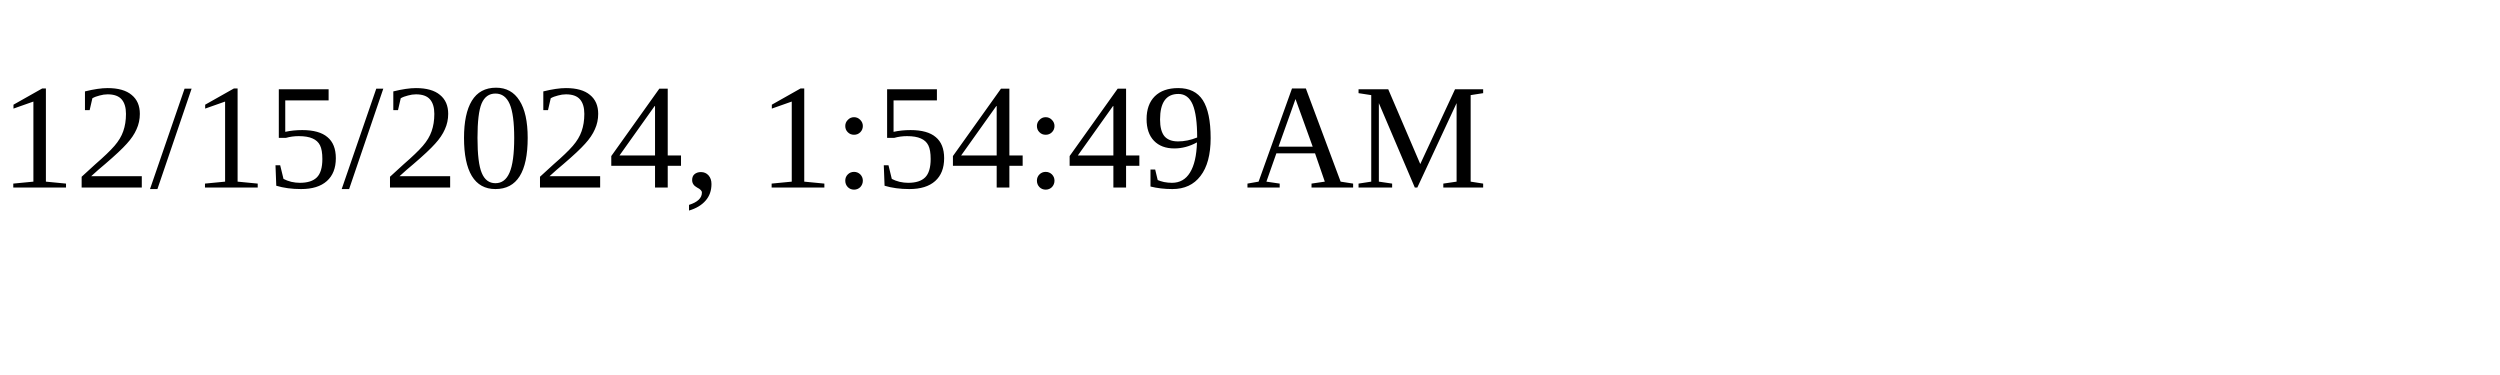
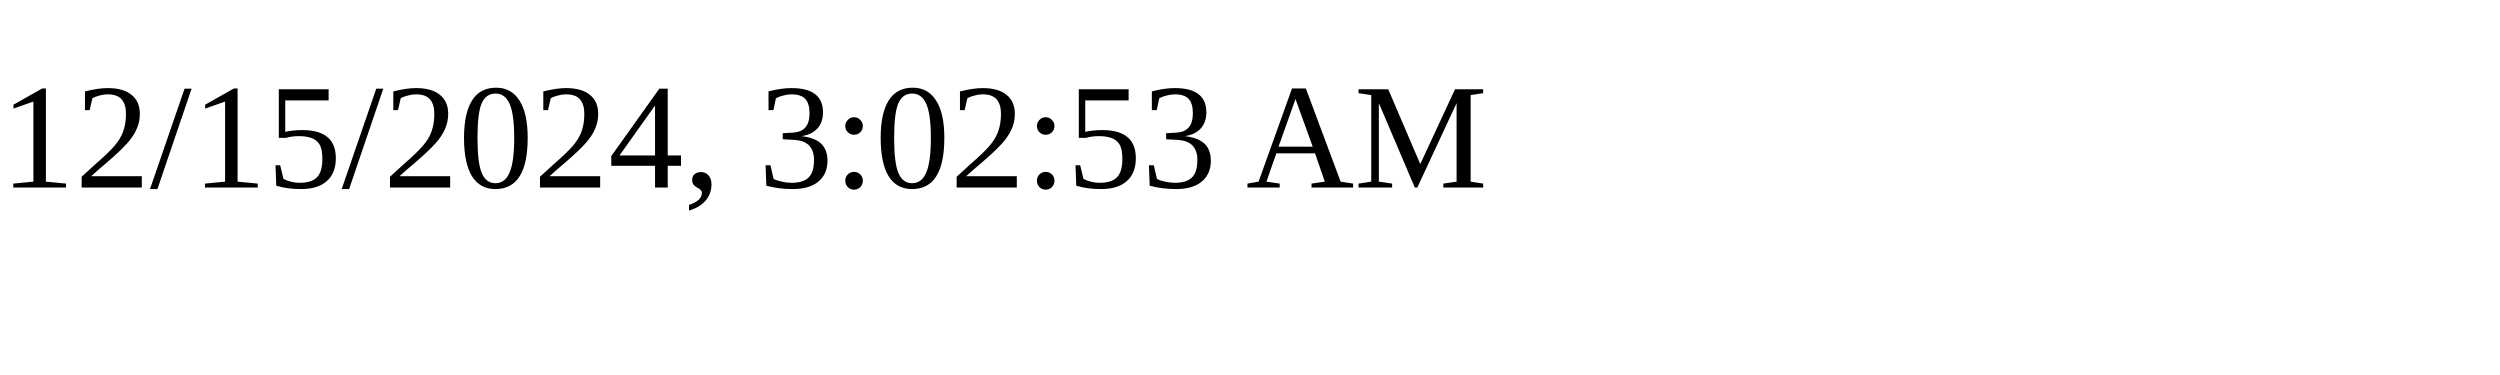
<svg xmlns="http://www.w3.org/2000/svg" height="30" width="200">
-   <text x="0" y="15">12/15/2024, 1:54:49 AM</text>
+   <text x="0" y="15">12/15/2024, 3:02:53 AM</text>
</svg>
